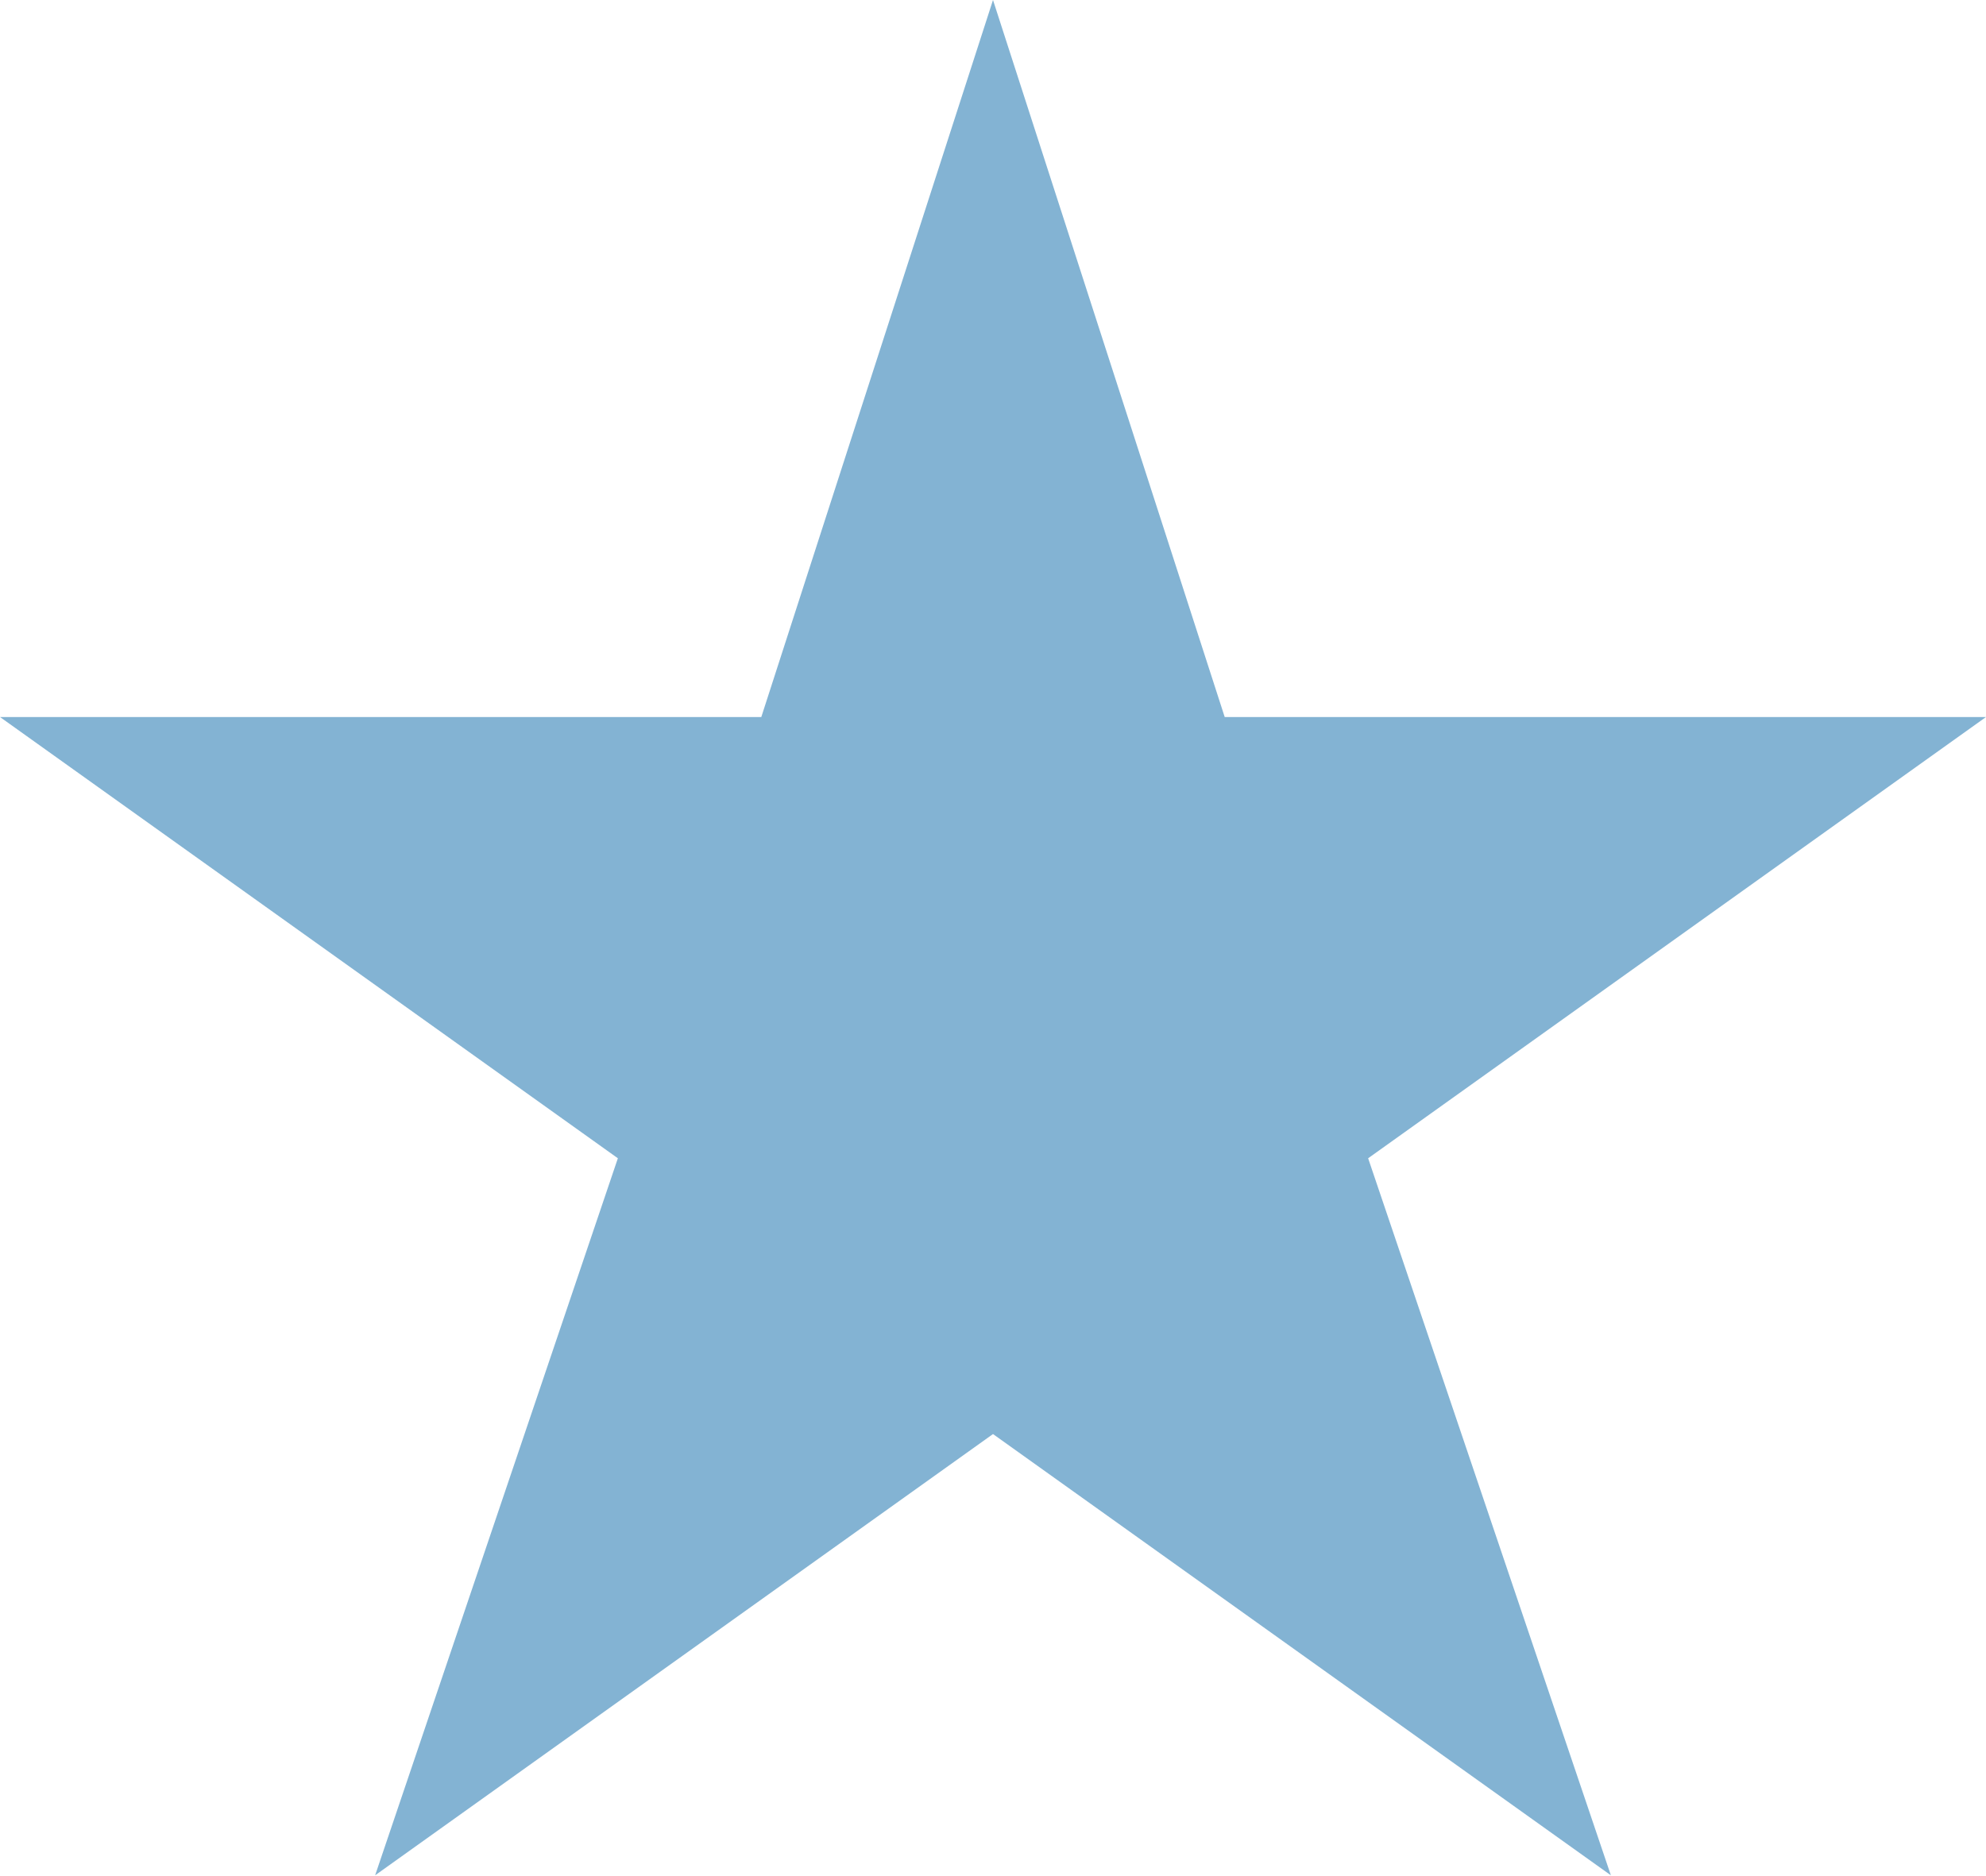
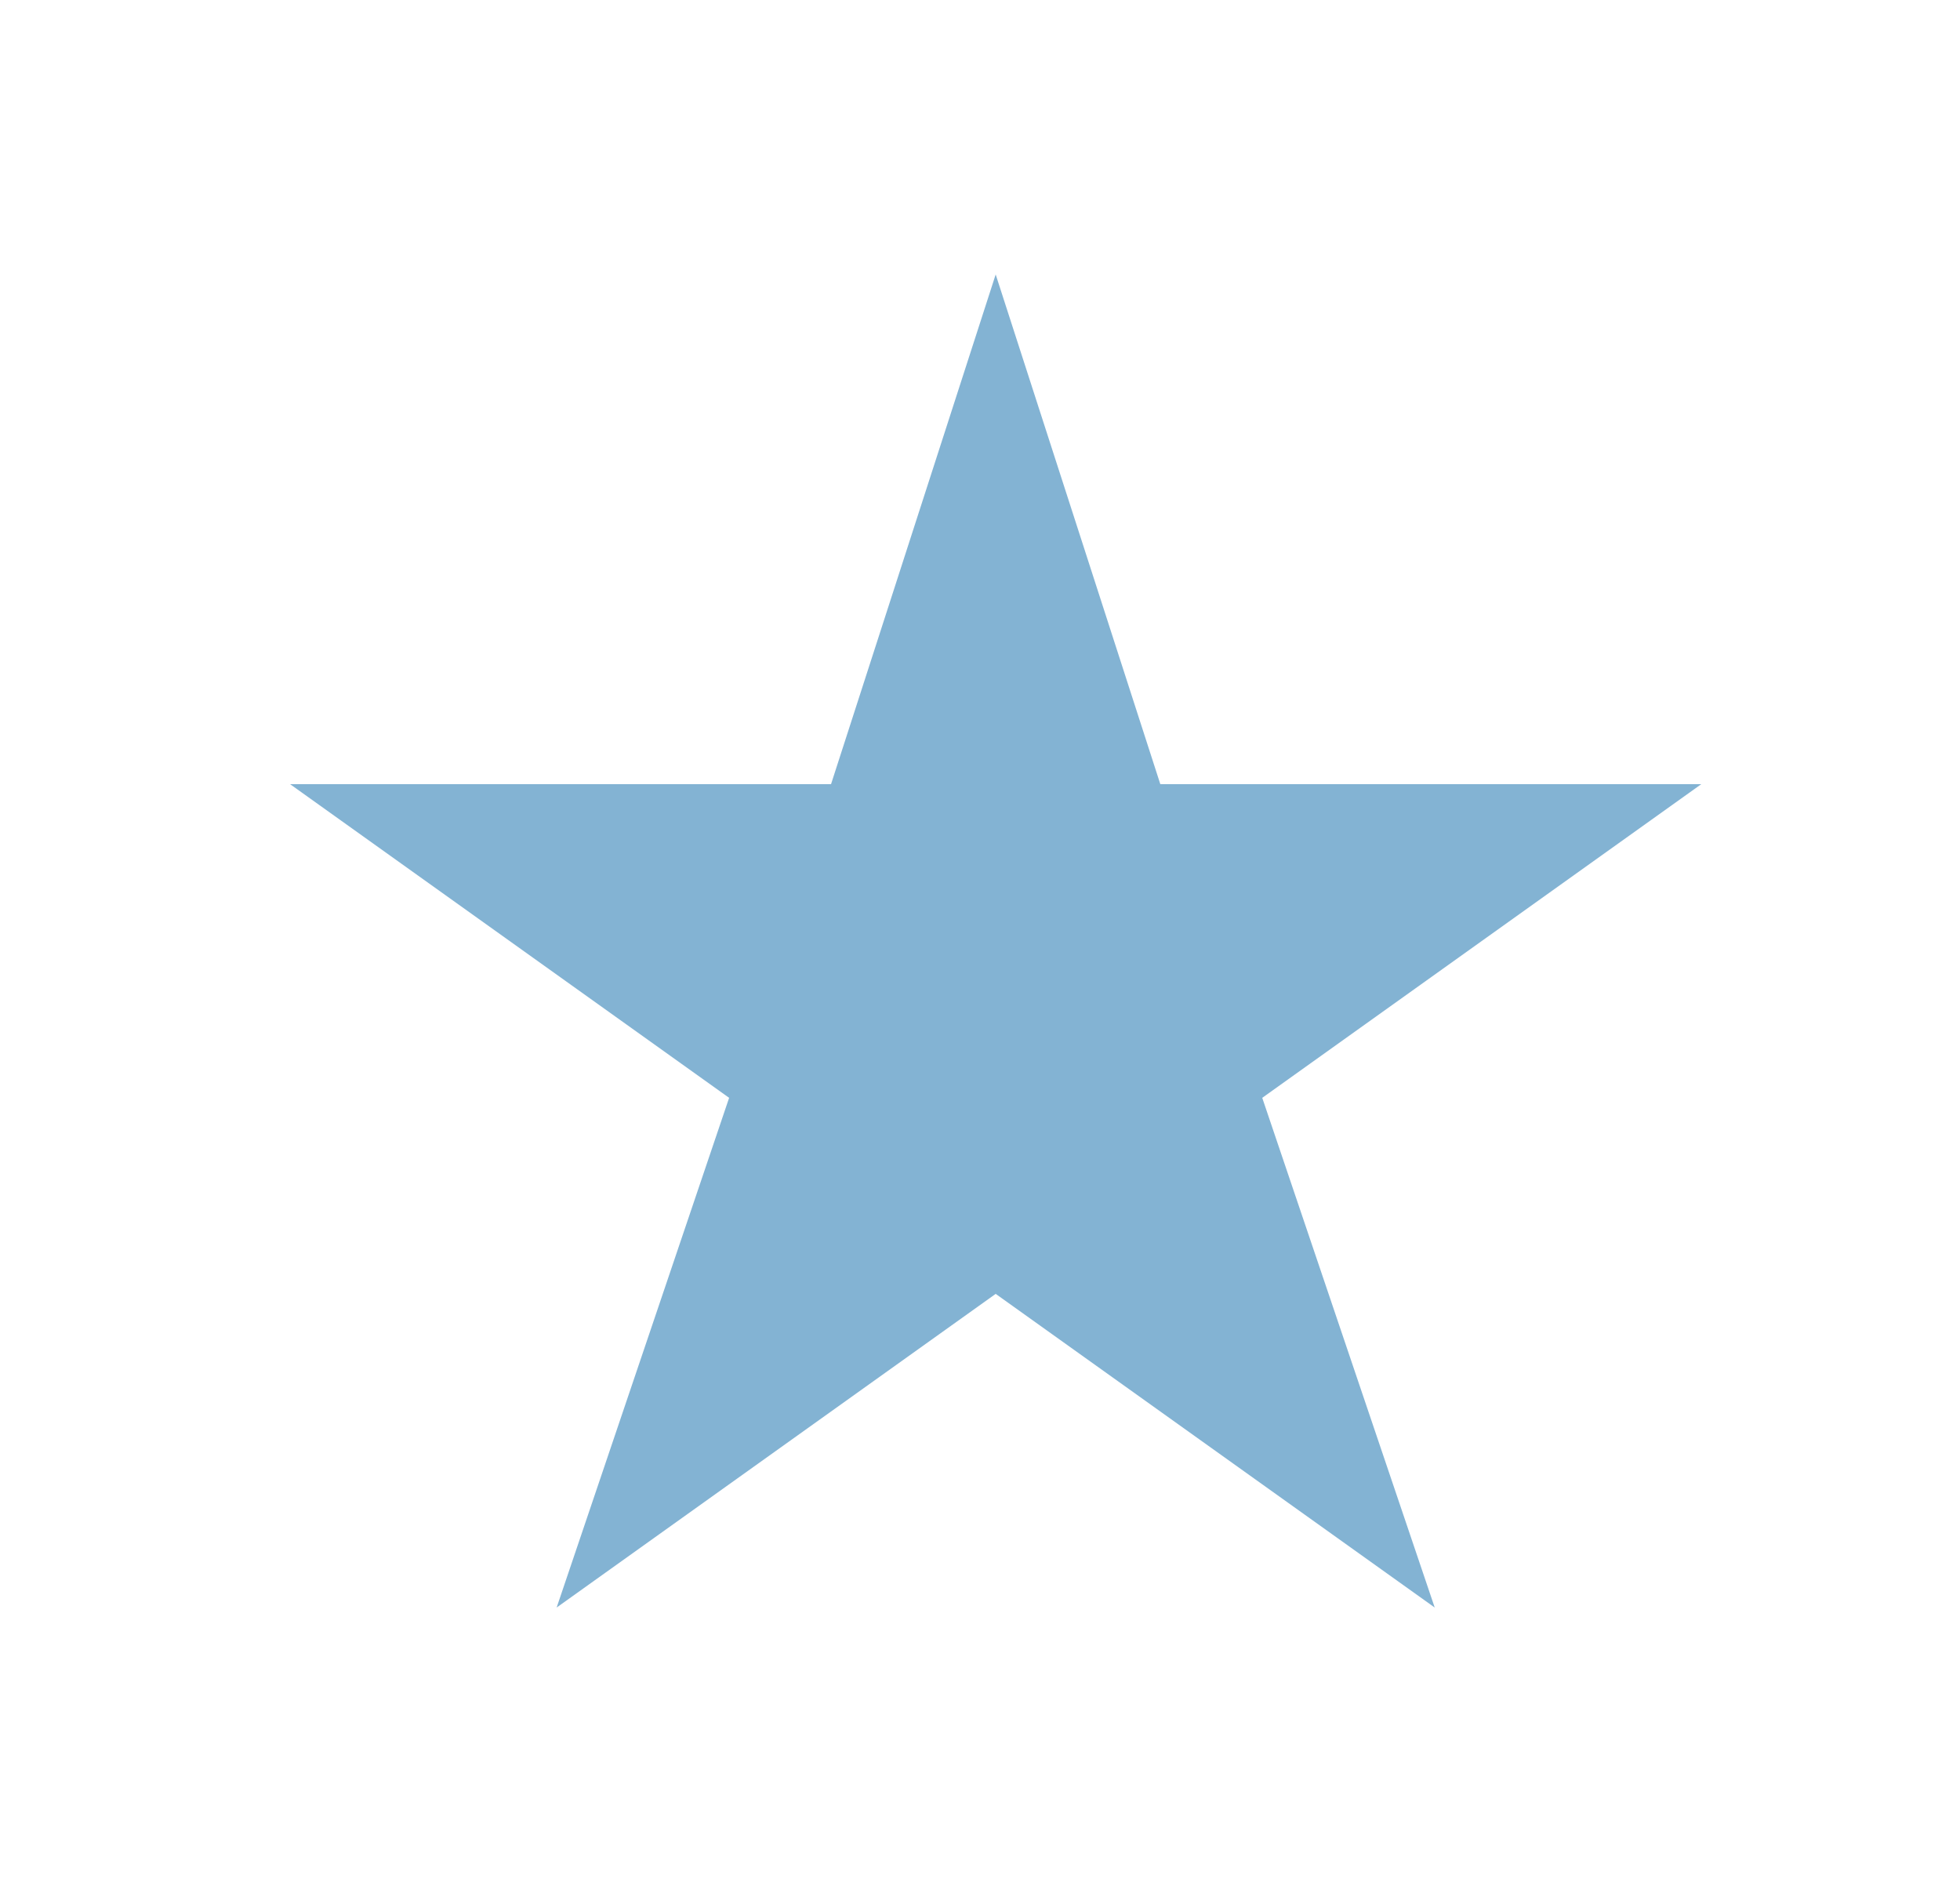
- <svg xmlns="http://www.w3.org/2000/svg" width="18" height="17" fill="none">
-   <path fill="#83B3D3" d="m9 0 2.1 6.5H18l-5.6 4 2.2 6.5L9 13l-5.6 4 2.2-6.5-5.6-4h6.9L9 0Z" />
+ <svg xmlns="http://www.w3.org/2000/svg" width="25" height="24" fill="none">
+   <path fill="#83B3D3" d="m12.7 3.5 2.1 6.5h6.9l-5.6 4 2.2 6.5-5.6-4-5.6 4L9.3 14l-5.6-4h6.9l2.1-6.5Z" />
</svg>
